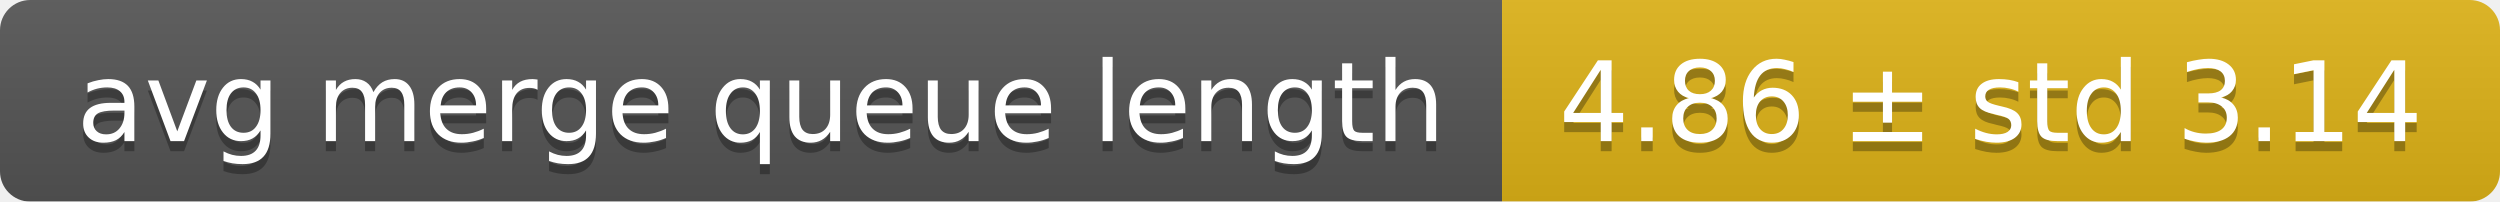
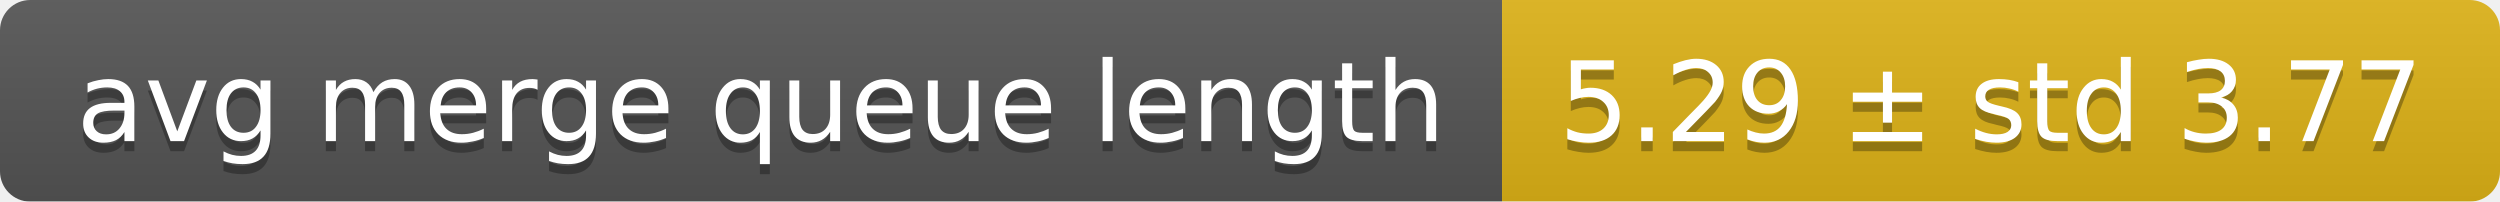
<svg xmlns="http://www.w3.org/2000/svg" width="248" height="20">
  <linearGradient id="smooth" x2="0" y2="100%">
    <stop offset="0" stop-color="#bbb" stop-opacity=".1" />
    <stop offset="1" stop-opacity=".1" />
  </linearGradient>
  <mask id="round">
    <rect width="248" height="20" rx="3" fill="#fff" />
  </mask>
  <g mask="url(#round)">
    <rect width="149" height="20" fill="#555" />
    <rect x="149" width="99" height="20" fill="#dfb317" />
    <rect width="248" height="20" fill="url(#smooth)" />
  </g>
  <g fill="#fff" text-anchor="middle" font-family="DejaVu Sans,Verdana,Geneva,sans-serif" font-size="11">
    <text x="75.5" y="15" fill="#010101" fill-opacity=".3">avg merge queue length</text>
    <text x="75.5" y="14">avg merge queue length</text>
-     <text x="197.5" y="15" fill="#010101" fill-opacity=".3">4.86 ± std 3.14</text>
-     <text x="197.5" y="14">4.86 ± std 3.14</text>
+     <text x="197.5" y="15" fill="#010101" fill-opacity=".3">5.29 ± std 3.77</text>
+     <text x="197.5" y="14">5.29 ± std 3.77</text>
  </g>
</svg>
